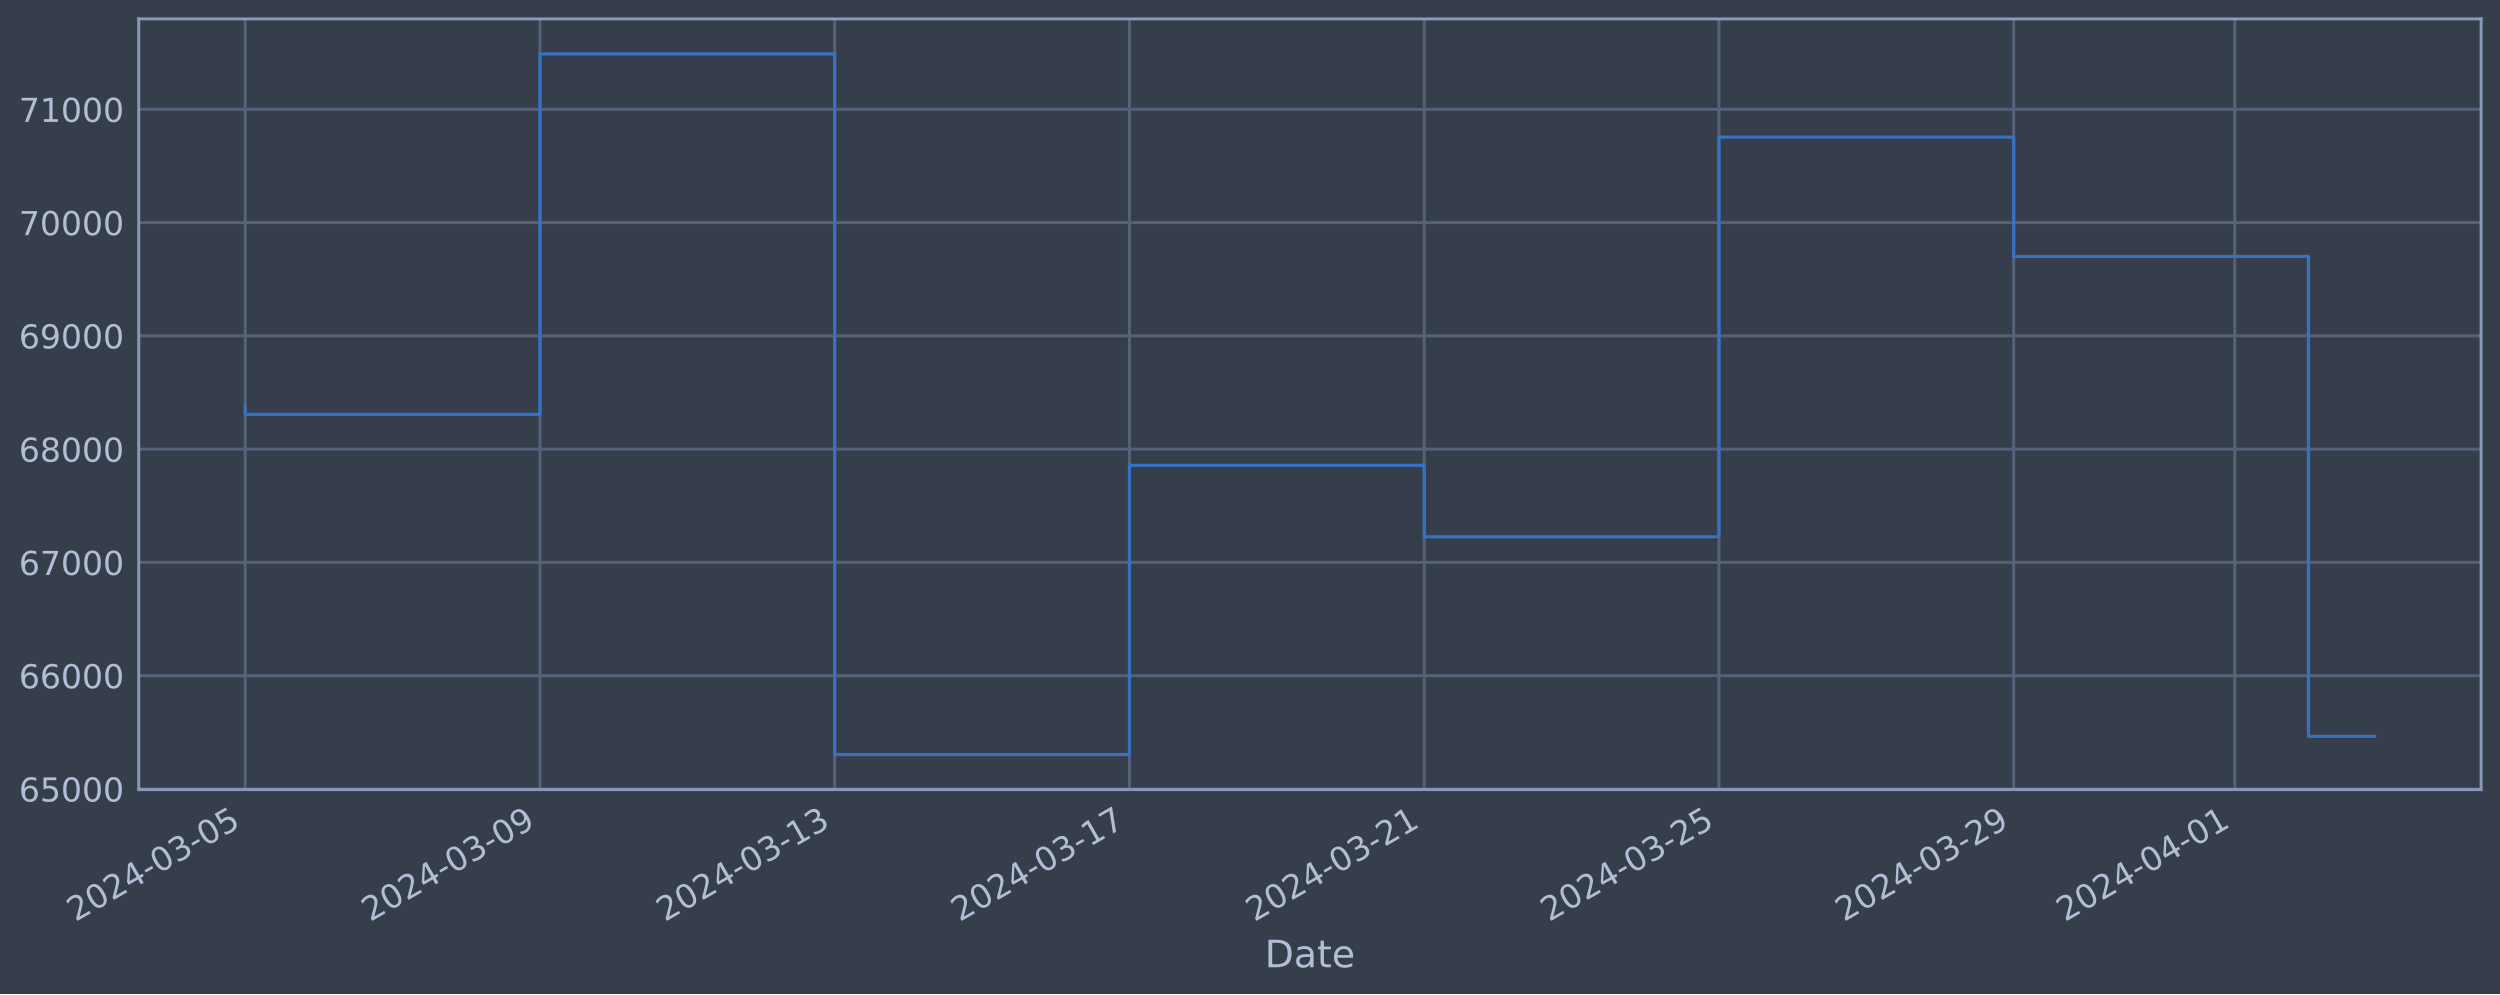
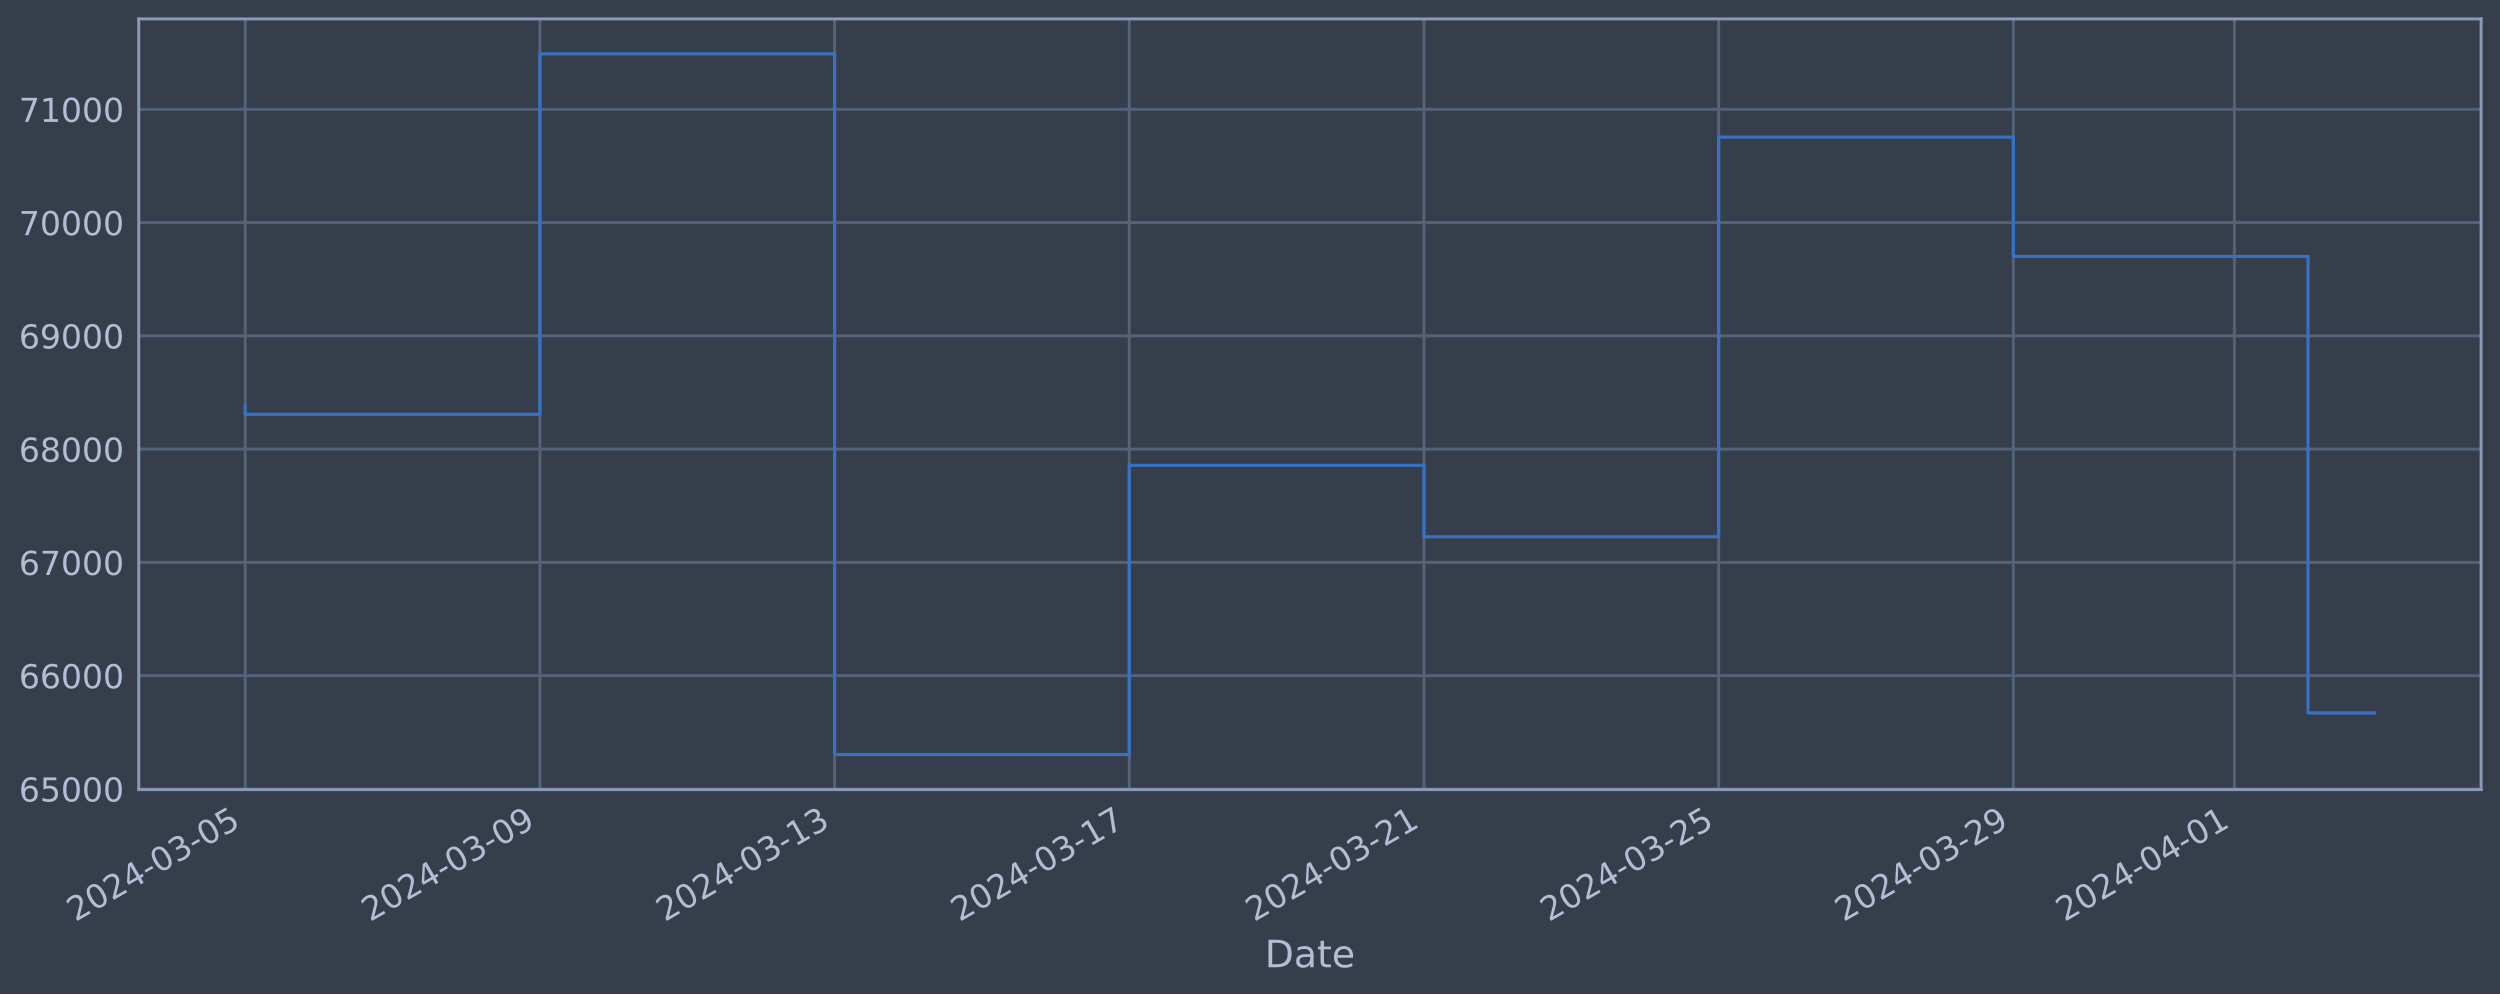
<svg xmlns="http://www.w3.org/2000/svg" xmlns:xlink="http://www.w3.org/1999/xlink" width="952.884pt" height="378.87pt" viewBox="0 0 952.884 378.87" version="1.1">
  <defs>
    <style type="text/css">*{stroke-linejoin: round; stroke-linecap: butt}</style>
  </defs>
  <g id="figure_1">
    <g id="patch_1">
      <path d="M 0 378.87  L 952.884 378.87  L 952.884 0  L 0 0  z " style="fill: #373e4b" />
    </g>
    <g id="axes_1">
      <g id="patch_2">
        <path d="M 52.884 300.96  L 945.684 300.96  L 945.684 7.2  L 52.884 7.2  z " style="fill: #373e4b" />
      </g>
      <g id="matplotlib.axis_1">
        <g id="xtick_1">
          <g id="line2d_1">
-             <path d="M 93.466 300.96  L 93.466 7.2  " clip-path="url(#p4dc596454a)" style="fill: none; stroke: #546379; stroke-width: 1.12; stroke-linecap: square" />
+             <path d="M 93.466 300.96  L 93.466 7.2  " clip-path="url(#p28cd8b9bfd)" style="fill: none; stroke: #546379; stroke-width: 1.12; stroke-linecap: square" />
          </g>
          <g id="line2d_2" />
          <g id="text_1">
            <g style="fill: #b1bed6" transform="translate(28.74006 351.4642) rotate(-30) scale(0.126 -0.126)">
              <defs>
                <path id="DejaVuSans-32" d="M 1228 531  L 3431 531  L 3431 0  L 469 0  L 469 531  Q 828 903 1448 1529  Q 2069 2156 2228 2338  Q 2531 2678 2651 2914  Q 2772 3150 2772 3378  Q 2772 3750 2511 3984  Q 2250 4219 1831 4219  Q 1534 4219 1204 4116  Q 875 4013 500 3803  L 500 4441  Q 881 4594 1212 4672  Q 1544 4750 1819 4750  Q 2544 4750 2975 4387  Q 3406 4025 3406 3419  Q 3406 3131 3298 2873  Q 3191 2616 2906 2266  Q 2828 2175 2409 1742  Q 1991 1309 1228 531  z " transform="scale(0.015625)" />
                <path id="DejaVuSans-30" d="M 2034 4250  Q 1547 4250 1301 3770  Q 1056 3291 1056 2328  Q 1056 1369 1301 889  Q 1547 409 2034 409  Q 2525 409 2770 889  Q 3016 1369 3016 2328  Q 3016 3291 2770 3770  Q 2525 4250 2034 4250  z M 2034 4750  Q 2819 4750 3233 4129  Q 3647 3509 3647 2328  Q 3647 1150 3233 529  Q 2819 -91 2034 -91  Q 1250 -91 836 529  Q 422 1150 422 2328  Q 422 3509 836 4129  Q 1250 4750 2034 4750  z " transform="scale(0.015625)" />
                <path id="DejaVuSans-34" d="M 2419 4116  L 825 1625  L 2419 1625  L 2419 4116  z M 2253 4666  L 3047 4666  L 3047 1625  L 3713 1625  L 3713 1100  L 3047 1100  L 3047 0  L 2419 0  L 2419 1100  L 313 1100  L 313 1709  L 2253 4666  z " transform="scale(0.015625)" />
                <path id="DejaVuSans-2d" d="M 313 2009  L 1997 2009  L 1997 1497  L 313 1497  L 313 2009  z " transform="scale(0.015625)" />
                <path id="DejaVuSans-33" d="M 2597 2516  Q 3050 2419 3304 2112  Q 3559 1806 3559 1356  Q 3559 666 3084 287  Q 2609 -91 1734 -91  Q 1441 -91 1130 -33  Q 819 25 488 141  L 488 750  Q 750 597 1062 519  Q 1375 441 1716 441  Q 2309 441 2620 675  Q 2931 909 2931 1356  Q 2931 1769 2642 2001  Q 2353 2234 1838 2234  L 1294 2234  L 1294 2753  L 1863 2753  Q 2328 2753 2575 2939  Q 2822 3125 2822 3475  Q 2822 3834 2567 4026  Q 2313 4219 1838 4219  Q 1578 4219 1281 4162  Q 984 4106 628 3988  L 628 4550  Q 988 4650 1302 4700  Q 1616 4750 1894 4750  Q 2613 4750 3031 4423  Q 3450 4097 3450 3541  Q 3450 3153 3228 2886  Q 3006 2619 2597 2516  z " transform="scale(0.015625)" />
                <path id="DejaVuSans-35" d="M 691 4666  L 3169 4666  L 3169 4134  L 1269 4134  L 1269 2991  Q 1406 3038 1543 3061  Q 1681 3084 1819 3084  Q 2600 3084 3056 2656  Q 3513 2228 3513 1497  Q 3513 744 3044 326  Q 2575 -91 1722 -91  Q 1428 -91 1123 -41  Q 819 9 494 109  L 494 744  Q 775 591 1075 516  Q 1375 441 1709 441  Q 2250 441 2565 725  Q 2881 1009 2881 1497  Q 2881 1984 2565 2268  Q 2250 2553 1709 2553  Q 1456 2553 1204 2497  Q 953 2441 691 2322  L 691 4666  z " transform="scale(0.015625)" />
              </defs>
              <use xlink:href="#DejaVuSans-32" />
              <use xlink:href="#DejaVuSans-30" x="63.623" />
              <use xlink:href="#DejaVuSans-32" x="127.246" />
              <use xlink:href="#DejaVuSans-34" x="190.869" />
              <use xlink:href="#DejaVuSans-2d" x="254.492" />
              <use xlink:href="#DejaVuSans-30" x="290.576" />
              <use xlink:href="#DejaVuSans-33" x="354.199" />
              <use xlink:href="#DejaVuSans-2d" x="417.822" />
              <use xlink:href="#DejaVuSans-30" x="453.906" />
              <use xlink:href="#DejaVuSans-35" x="517.529" />
            </g>
          </g>
        </g>
        <g id="xtick_2">
          <g id="line2d_3">
-             <path d="M 205.809 300.96  L 205.809 7.2  " clip-path="url(#p4dc596454a)" style="fill: none; stroke: #546379; stroke-width: 1.12; stroke-linecap: square" />
+             <path d="M 205.787 300.96  L 205.787 7.2  " clip-path="url(#p28cd8b9bfd)" style="fill: none; stroke: #546379; stroke-width: 1.12; stroke-linecap: square" />
          </g>
          <g id="line2d_4" />
          <g id="text_2">
-             <g style="fill: #b1bed6" transform="translate(141.083 351.4642) rotate(-30) scale(0.126 -0.126)">
+             <g style="fill: #b1bed6" transform="translate(141.0613 351.4642) rotate(-30) scale(0.126 -0.126)">
              <defs>
                <path id="DejaVuSans-39" d="M 703 97  L 703 672  Q 941 559 1184 500  Q 1428 441 1663 441  Q 2288 441 2617 861  Q 2947 1281 2994 2138  Q 2813 1869 2534 1725  Q 2256 1581 1919 1581  Q 1219 1581 811 2004  Q 403 2428 403 3163  Q 403 3881 828 4315  Q 1253 4750 1959 4750  Q 2769 4750 3195 4129  Q 3622 3509 3622 2328  Q 3622 1225 3098 567  Q 2575 -91 1691 -91  Q 1453 -91 1209 -44  Q 966 3 703 97  z M 1959 2075  Q 2384 2075 2632 2365  Q 2881 2656 2881 3163  Q 2881 3666 2632 3958  Q 2384 4250 1959 4250  Q 1534 4250 1286 3958  Q 1038 3666 1038 3163  Q 1038 2656 1286 2365  Q 1534 2075 1959 2075  z " transform="scale(0.015625)" />
              </defs>
              <use xlink:href="#DejaVuSans-32" />
              <use xlink:href="#DejaVuSans-30" x="63.623" />
              <use xlink:href="#DejaVuSans-32" x="127.246" />
              <use xlink:href="#DejaVuSans-34" x="190.869" />
              <use xlink:href="#DejaVuSans-2d" x="254.492" />
              <use xlink:href="#DejaVuSans-30" x="290.576" />
              <use xlink:href="#DejaVuSans-33" x="354.199" />
              <use xlink:href="#DejaVuSans-2d" x="417.822" />
              <use xlink:href="#DejaVuSans-30" x="453.906" />
              <use xlink:href="#DejaVuSans-39" x="517.529" />
            </g>
          </g>
        </g>
        <g id="xtick_3">
          <g id="line2d_5">
-             <path d="M 318.152 300.96  L 318.152 7.2  " clip-path="url(#p4dc596454a)" style="fill: none; stroke: #546379; stroke-width: 1.12; stroke-linecap: square" />
+             <path d="M 318.108 300.96  L 318.108 7.2  " clip-path="url(#p28cd8b9bfd)" style="fill: none; stroke: #546379; stroke-width: 1.12; stroke-linecap: square" />
          </g>
          <g id="line2d_6" />
          <g id="text_3">
-             <g style="fill: #b1bed6" transform="translate(253.426 351.4642) rotate(-30) scale(0.126 -0.126)">
+             <g style="fill: #b1bed6" transform="translate(253.3825 351.4642) rotate(-30) scale(0.126 -0.126)">
              <defs>
                <path id="DejaVuSans-31" d="M 794 531  L 1825 531  L 1825 4091  L 703 3866  L 703 4441  L 1819 4666  L 2450 4666  L 2450 531  L 3481 531  L 3481 0  L 794 0  L 794 531  z " transform="scale(0.015625)" />
              </defs>
              <use xlink:href="#DejaVuSans-32" />
              <use xlink:href="#DejaVuSans-30" x="63.623" />
              <use xlink:href="#DejaVuSans-32" x="127.246" />
              <use xlink:href="#DejaVuSans-34" x="190.869" />
              <use xlink:href="#DejaVuSans-2d" x="254.492" />
              <use xlink:href="#DejaVuSans-30" x="290.576" />
              <use xlink:href="#DejaVuSans-33" x="354.199" />
              <use xlink:href="#DejaVuSans-2d" x="417.822" />
              <use xlink:href="#DejaVuSans-31" x="453.906" />
              <use xlink:href="#DejaVuSans-33" x="517.529" />
            </g>
          </g>
        </g>
        <g id="xtick_4">
          <g id="line2d_7">
-             <path d="M 430.494 300.96  L 430.494 7.2  " clip-path="url(#p4dc596454a)" style="fill: none; stroke: #546379; stroke-width: 1.12; stroke-linecap: square" />
+             <path d="M 430.429 300.96  L 430.429 7.2  " clip-path="url(#p28cd8b9bfd)" style="fill: none; stroke: #546379; stroke-width: 1.12; stroke-linecap: square" />
          </g>
          <g id="line2d_8" />
          <g id="text_4">
-             <g style="fill: #b1bed6" transform="translate(365.769 351.4642) rotate(-30) scale(0.126 -0.126)">
+             <g style="fill: #b1bed6" transform="translate(365.7037 351.4642) rotate(-30) scale(0.126 -0.126)">
              <defs>
                <path id="DejaVuSans-37" d="M 525 4666  L 3525 4666  L 3525 4397  L 1831 0  L 1172 0  L 2766 4134  L 525 4134  L 525 4666  z " transform="scale(0.015625)" />
              </defs>
              <use xlink:href="#DejaVuSans-32" />
              <use xlink:href="#DejaVuSans-30" x="63.623" />
              <use xlink:href="#DejaVuSans-32" x="127.246" />
              <use xlink:href="#DejaVuSans-34" x="190.869" />
              <use xlink:href="#DejaVuSans-2d" x="254.492" />
              <use xlink:href="#DejaVuSans-30" x="290.576" />
              <use xlink:href="#DejaVuSans-33" x="354.199" />
              <use xlink:href="#DejaVuSans-2d" x="417.822" />
              <use xlink:href="#DejaVuSans-31" x="453.906" />
              <use xlink:href="#DejaVuSans-37" x="517.529" />
            </g>
          </g>
        </g>
        <g id="xtick_5">
          <g id="line2d_9">
-             <path d="M 542.837 300.96  L 542.837 7.2  " clip-path="url(#p4dc596454a)" style="fill: none; stroke: #546379; stroke-width: 1.12; stroke-linecap: square" />
+             <path d="M 542.75 300.96  L 542.75 7.2  " clip-path="url(#p28cd8b9bfd)" style="fill: none; stroke: #546379; stroke-width: 1.12; stroke-linecap: square" />
          </g>
          <g id="line2d_10" />
          <g id="text_5">
-             <g style="fill: #b1bed6" transform="translate(478.1119 351.4642) rotate(-30) scale(0.126 -0.126)">
+             <g style="fill: #b1bed6" transform="translate(478.0249 351.4642) rotate(-30) scale(0.126 -0.126)">
              <use xlink:href="#DejaVuSans-32" />
              <use xlink:href="#DejaVuSans-30" x="63.623" />
              <use xlink:href="#DejaVuSans-32" x="127.246" />
              <use xlink:href="#DejaVuSans-34" x="190.869" />
              <use xlink:href="#DejaVuSans-2d" x="254.492" />
              <use xlink:href="#DejaVuSans-30" x="290.576" />
              <use xlink:href="#DejaVuSans-33" x="354.199" />
              <use xlink:href="#DejaVuSans-2d" x="417.822" />
              <use xlink:href="#DejaVuSans-32" x="453.906" />
              <use xlink:href="#DejaVuSans-31" x="517.529" />
            </g>
          </g>
        </g>
        <g id="xtick_6">
          <g id="line2d_11">
-             <path d="M 655.18 300.96  L 655.18 7.2  " clip-path="url(#p4dc596454a)" style="fill: none; stroke: #546379; stroke-width: 1.12; stroke-linecap: square" />
+             <path d="M 655.072 300.96  L 655.072 7.2  " clip-path="url(#p28cd8b9bfd)" style="fill: none; stroke: #546379; stroke-width: 1.12; stroke-linecap: square" />
          </g>
          <g id="line2d_12" />
          <g id="text_6">
-             <g style="fill: #b1bed6" transform="translate(590.4549 351.4642) rotate(-30) scale(0.126 -0.126)">
+             <g style="fill: #b1bed6" transform="translate(590.3461 351.4642) rotate(-30) scale(0.126 -0.126)">
              <use xlink:href="#DejaVuSans-32" />
              <use xlink:href="#DejaVuSans-30" x="63.623" />
              <use xlink:href="#DejaVuSans-32" x="127.246" />
              <use xlink:href="#DejaVuSans-34" x="190.869" />
              <use xlink:href="#DejaVuSans-2d" x="254.492" />
              <use xlink:href="#DejaVuSans-30" x="290.576" />
              <use xlink:href="#DejaVuSans-33" x="354.199" />
              <use xlink:href="#DejaVuSans-2d" x="417.822" />
              <use xlink:href="#DejaVuSans-32" x="453.906" />
              <use xlink:href="#DejaVuSans-35" x="517.529" />
            </g>
          </g>
        </g>
        <g id="xtick_7">
          <g id="line2d_13">
-             <path d="M 767.523 300.96  L 767.523 7.2  " clip-path="url(#p4dc596454a)" style="fill: none; stroke: #546379; stroke-width: 1.12; stroke-linecap: square" />
+             <path d="M 767.393 300.96  L 767.393 7.2  " clip-path="url(#p28cd8b9bfd)" style="fill: none; stroke: #546379; stroke-width: 1.12; stroke-linecap: square" />
          </g>
          <g id="line2d_14" />
          <g id="text_7">
-             <g style="fill: #b1bed6" transform="translate(702.7979 351.4642) rotate(-30) scale(0.126 -0.126)">
+             <g style="fill: #b1bed6" transform="translate(702.6673 351.4642) rotate(-30) scale(0.126 -0.126)">
              <use xlink:href="#DejaVuSans-32" />
              <use xlink:href="#DejaVuSans-30" x="63.623" />
              <use xlink:href="#DejaVuSans-32" x="127.246" />
              <use xlink:href="#DejaVuSans-34" x="190.869" />
              <use xlink:href="#DejaVuSans-2d" x="254.492" />
              <use xlink:href="#DejaVuSans-30" x="290.576" />
              <use xlink:href="#DejaVuSans-33" x="354.199" />
              <use xlink:href="#DejaVuSans-2d" x="417.822" />
              <use xlink:href="#DejaVuSans-32" x="453.906" />
              <use xlink:href="#DejaVuSans-39" x="517.529" />
            </g>
          </g>
        </g>
        <g id="xtick_8">
          <g id="line2d_15">
-             <path d="M 851.781 300.96  L 851.781 7.2  " clip-path="url(#p4dc596454a)" style="fill: none; stroke: #546379; stroke-width: 1.12; stroke-linecap: square" />
+             <path d="M 851.634 300.96  L 851.634 7.2  " clip-path="url(#p28cd8b9bfd)" style="fill: none; stroke: #546379; stroke-width: 1.12; stroke-linecap: square" />
          </g>
          <g id="line2d_16" />
          <g id="text_8">
-             <g style="fill: #b1bed6" transform="translate(787.0551 351.4642) rotate(-30) scale(0.126 -0.126)">
+             <g style="fill: #b1bed6" transform="translate(786.9082 351.4642) rotate(-30) scale(0.126 -0.126)">
              <use xlink:href="#DejaVuSans-32" />
              <use xlink:href="#DejaVuSans-30" x="63.623" />
              <use xlink:href="#DejaVuSans-32" x="127.246" />
              <use xlink:href="#DejaVuSans-34" x="190.869" />
              <use xlink:href="#DejaVuSans-2d" x="254.492" />
              <use xlink:href="#DejaVuSans-30" x="290.576" />
              <use xlink:href="#DejaVuSans-34" x="354.199" />
              <use xlink:href="#DejaVuSans-2d" x="417.822" />
              <use xlink:href="#DejaVuSans-30" x="453.906" />
              <use xlink:href="#DejaVuSans-31" x="517.529" />
            </g>
          </g>
        </g>
        <g id="text_9">
          <g style="fill: #b1bed6" transform="translate(482.0746 368.6753) scale(0.144 -0.144)">
            <defs>
              <path id="DejaVuSans-44" d="M 1259 4147  L 1259 519  L 2022 519  Q 2988 519 3436 956  Q 3884 1394 3884 2338  Q 3884 3275 3436 3711  Q 2988 4147 2022 4147  L 1259 4147  z M 628 4666  L 1925 4666  Q 3281 4666 3915 4102  Q 4550 3538 4550 2338  Q 4550 1131 3912 565  Q 3275 0 1925 0  L 628 0  L 628 4666  z " transform="scale(0.015625)" />
              <path id="DejaVuSans-61" d="M 2194 1759  Q 1497 1759 1228 1600  Q 959 1441 959 1056  Q 959 750 1161 570  Q 1363 391 1709 391  Q 2188 391 2477 730  Q 2766 1069 2766 1631  L 2766 1759  L 2194 1759  z M 3341 1997  L 3341 0  L 2766 0  L 2766 531  Q 2569 213 2275 61  Q 1981 -91 1556 -91  Q 1019 -91 701 211  Q 384 513 384 1019  Q 384 1609 779 1909  Q 1175 2209 1959 2209  L 2766 2209  L 2766 2266  Q 2766 2663 2505 2880  Q 2244 3097 1772 3097  Q 1472 3097 1187 3025  Q 903 2953 641 2809  L 641 3341  Q 956 3463 1253 3523  Q 1550 3584 1831 3584  Q 2591 3584 2966 3190  Q 3341 2797 3341 1997  z " transform="scale(0.015625)" />
              <path id="DejaVuSans-74" d="M 1172 4494  L 1172 3500  L 2356 3500  L 2356 3053  L 1172 3053  L 1172 1153  Q 1172 725 1289 603  Q 1406 481 1766 481  L 2356 481  L 2356 0  L 1766 0  Q 1100 0 847 248  Q 594 497 594 1153  L 594 3053  L 172 3053  L 172 3500  L 594 3500  L 594 4494  L 1172 4494  z " transform="scale(0.015625)" />
              <path id="DejaVuSans-65" d="M 3597 1894  L 3597 1613  L 953 1613  Q 991 1019 1311 708  Q 1631 397 2203 397  Q 2534 397 2845 478  Q 3156 559 3463 722  L 3463 178  Q 3153 47 2828 -22  Q 2503 -91 2169 -91  Q 1331 -91 842 396  Q 353 884 353 1716  Q 353 2575 817 3079  Q 1281 3584 2069 3584  Q 2775 3584 3186 3129  Q 3597 2675 3597 1894  z M 3022 2063  Q 3016 2534 2758 2815  Q 2500 3097 2075 3097  Q 1594 3097 1305 2825  Q 1016 2553 972 2059  L 3022 2063  z " transform="scale(0.015625)" />
            </defs>
            <use xlink:href="#DejaVuSans-44" />
            <use xlink:href="#DejaVuSans-61" x="77.002" />
            <use xlink:href="#DejaVuSans-74" x="138.281" />
            <use xlink:href="#DejaVuSans-65" x="177.49" />
          </g>
        </g>
      </g>
      <g id="matplotlib.axis_2">
        <g id="ytick_1">
          <g id="line2d_17">
-             <path d="M 52.884 300.718  L 945.684 300.718  " clip-path="url(#p4dc596454a)" style="fill: none; stroke: #546379; stroke-width: 1.12; stroke-linecap: square" />
+             <path d="M 52.884 300.718  L 945.684 300.718  " clip-path="url(#p28cd8b9bfd)" style="fill: none; stroke: #546379; stroke-width: 1.12; stroke-linecap: square" />
          </g>
          <g id="line2d_18" />
          <g id="text_10">
            <g style="fill: #b1bed6" transform="translate(7.2 305.5049) scale(0.126 -0.126)">
              <defs>
                <path id="DejaVuSans-36" d="M 2113 2584  Q 1688 2584 1439 2293  Q 1191 2003 1191 1497  Q 1191 994 1439 701  Q 1688 409 2113 409  Q 2538 409 2786 701  Q 3034 994 3034 1497  Q 3034 2003 2786 2293  Q 2538 2584 2113 2584  z M 3366 4563  L 3366 3988  Q 3128 4100 2886 4159  Q 2644 4219 2406 4219  Q 1781 4219 1451 3797  Q 1122 3375 1075 2522  Q 1259 2794 1537 2939  Q 1816 3084 2150 3084  Q 2853 3084 3261 2657  Q 3669 2231 3669 1497  Q 3669 778 3244 343  Q 2819 -91 2113 -91  Q 1303 -91 875 529  Q 447 1150 447 2328  Q 447 3434 972 4092  Q 1497 4750 2381 4750  Q 2619 4750 2861 4703  Q 3103 4656 3366 4563  z " transform="scale(0.015625)" />
              </defs>
              <use xlink:href="#DejaVuSans-36" />
              <use xlink:href="#DejaVuSans-35" x="63.623" />
              <use xlink:href="#DejaVuSans-30" x="127.246" />
              <use xlink:href="#DejaVuSans-30" x="190.869" />
              <use xlink:href="#DejaVuSans-30" x="254.492" />
            </g>
          </g>
        </g>
        <g id="ytick_2">
          <g id="line2d_19">
-             <path d="M 52.884 257.544  L 945.684 257.544  " clip-path="url(#p4dc596454a)" style="fill: none; stroke: #546379; stroke-width: 1.12; stroke-linecap: square" />
+             <path d="M 52.884 257.544  L 945.684 257.544  " clip-path="url(#p28cd8b9bfd)" style="fill: none; stroke: #546379; stroke-width: 1.12; stroke-linecap: square" />
          </g>
          <g id="line2d_20" />
          <g id="text_11">
            <g style="fill: #b1bed6" transform="translate(7.2 262.331) scale(0.126 -0.126)">
              <use xlink:href="#DejaVuSans-36" />
              <use xlink:href="#DejaVuSans-36" x="63.623" />
              <use xlink:href="#DejaVuSans-30" x="127.246" />
              <use xlink:href="#DejaVuSans-30" x="190.869" />
              <use xlink:href="#DejaVuSans-30" x="254.492" />
            </g>
          </g>
        </g>
        <g id="ytick_3">
          <g id="line2d_21">
-             <path d="M 52.884 214.37  L 945.684 214.37  " clip-path="url(#p4dc596454a)" style="fill: none; stroke: #546379; stroke-width: 1.12; stroke-linecap: square" />
+             <path d="M 52.884 214.37  L 945.684 214.37  " clip-path="url(#p28cd8b9bfd)" style="fill: none; stroke: #546379; stroke-width: 1.12; stroke-linecap: square" />
          </g>
          <g id="line2d_22" />
          <g id="text_12">
            <g style="fill: #b1bed6" transform="translate(7.2 219.157) scale(0.126 -0.126)">
              <use xlink:href="#DejaVuSans-36" />
              <use xlink:href="#DejaVuSans-37" x="63.623" />
              <use xlink:href="#DejaVuSans-30" x="127.246" />
              <use xlink:href="#DejaVuSans-30" x="190.869" />
              <use xlink:href="#DejaVuSans-30" x="254.492" />
            </g>
          </g>
        </g>
        <g id="ytick_4">
          <g id="line2d_23">
-             <path d="M 52.884 171.196  L 945.684 171.196  " clip-path="url(#p4dc596454a)" style="fill: none; stroke: #546379; stroke-width: 1.12; stroke-linecap: square" />
+             <path d="M 52.884 171.196  L 945.684 171.196  " clip-path="url(#p28cd8b9bfd)" style="fill: none; stroke: #546379; stroke-width: 1.12; stroke-linecap: square" />
          </g>
          <g id="line2d_24" />
          <g id="text_13">
            <g style="fill: #b1bed6" transform="translate(7.2 175.9831) scale(0.126 -0.126)">
              <defs>
                <path id="DejaVuSans-38" d="M 2034 2216  Q 1584 2216 1326 1975  Q 1069 1734 1069 1313  Q 1069 891 1326 650  Q 1584 409 2034 409  Q 2484 409 2743 651  Q 3003 894 3003 1313  Q 3003 1734 2745 1975  Q 2488 2216 2034 2216  z M 1403 2484  Q 997 2584 770 2862  Q 544 3141 544 3541  Q 544 4100 942 4425  Q 1341 4750 2034 4750  Q 2731 4750 3128 4425  Q 3525 4100 3525 3541  Q 3525 3141 3298 2862  Q 3072 2584 2669 2484  Q 3125 2378 3379 2068  Q 3634 1759 3634 1313  Q 3634 634 3220 271  Q 2806 -91 2034 -91  Q 1263 -91 848 271  Q 434 634 434 1313  Q 434 1759 690 2068  Q 947 2378 1403 2484  z M 1172 3481  Q 1172 3119 1398 2916  Q 1625 2713 2034 2713  Q 2441 2713 2670 2916  Q 2900 3119 2900 3481  Q 2900 3844 2670 4047  Q 2441 4250 2034 4250  Q 1625 4250 1398 4047  Q 1172 3844 1172 3481  z " transform="scale(0.015625)" />
              </defs>
              <use xlink:href="#DejaVuSans-36" />
              <use xlink:href="#DejaVuSans-38" x="63.623" />
              <use xlink:href="#DejaVuSans-30" x="127.246" />
              <use xlink:href="#DejaVuSans-30" x="190.869" />
              <use xlink:href="#DejaVuSans-30" x="254.492" />
            </g>
          </g>
        </g>
        <g id="ytick_5">
          <g id="line2d_25">
-             <path d="M 52.884 128.022  L 945.684 128.022  " clip-path="url(#p4dc596454a)" style="fill: none; stroke: #546379; stroke-width: 1.12; stroke-linecap: square" />
+             <path d="M 52.884 128.022  L 945.684 128.022  " clip-path="url(#p28cd8b9bfd)" style="fill: none; stroke: #546379; stroke-width: 1.12; stroke-linecap: square" />
          </g>
          <g id="line2d_26" />
          <g id="text_14">
            <g style="fill: #b1bed6" transform="translate(7.2 132.8092) scale(0.126 -0.126)">
              <use xlink:href="#DejaVuSans-36" />
              <use xlink:href="#DejaVuSans-39" x="63.623" />
              <use xlink:href="#DejaVuSans-30" x="127.246" />
              <use xlink:href="#DejaVuSans-30" x="190.869" />
              <use xlink:href="#DejaVuSans-30" x="254.492" />
            </g>
          </g>
        </g>
        <g id="ytick_6">
          <g id="line2d_27">
-             <path d="M 52.884 84.848  L 945.684 84.848  " clip-path="url(#p4dc596454a)" style="fill: none; stroke: #546379; stroke-width: 1.12; stroke-linecap: square" />
+             <path d="M 52.884 84.848  L 945.684 84.848  " clip-path="url(#p28cd8b9bfd)" style="fill: none; stroke: #546379; stroke-width: 1.12; stroke-linecap: square" />
          </g>
          <g id="line2d_28" />
          <g id="text_15">
            <g style="fill: #b1bed6" transform="translate(7.2 89.63523) scale(0.126 -0.126)">
              <use xlink:href="#DejaVuSans-37" />
              <use xlink:href="#DejaVuSans-30" x="63.623" />
              <use xlink:href="#DejaVuSans-30" x="127.246" />
              <use xlink:href="#DejaVuSans-30" x="190.869" />
              <use xlink:href="#DejaVuSans-30" x="254.492" />
            </g>
          </g>
        </g>
        <g id="ytick_7">
          <g id="line2d_29">
-             <path d="M 52.884 41.674  L 945.684 41.674  " clip-path="url(#p4dc596454a)" style="fill: none; stroke: #546379; stroke-width: 1.12; stroke-linecap: square" />
+             <path d="M 52.884 41.674  L 945.684 41.674  " clip-path="url(#p28cd8b9bfd)" style="fill: none; stroke: #546379; stroke-width: 1.12; stroke-linecap: square" />
          </g>
          <g id="line2d_30" />
          <g id="text_16">
            <g style="fill: #b1bed6" transform="translate(7.2 46.4613) scale(0.126 -0.126)">
              <use xlink:href="#DejaVuSans-37" />
              <use xlink:href="#DejaVuSans-31" x="63.623" />
              <use xlink:href="#DejaVuSans-30" x="127.246" />
              <use xlink:href="#DejaVuSans-30" x="190.869" />
              <use xlink:href="#DejaVuSans-30" x="254.492" />
            </g>
          </g>
        </g>
      </g>
      <g id="line2d_31">
-         <path d="M 93.466 154.891  L 93.466 157.946  L 205.809 157.946  L 205.809 20.553  L 318.152 20.553  L 318.152 287.607  L 430.494 287.607  L 430.494 177.362  L 542.837 177.362  L 542.837 204.598  L 655.18 204.598  L 655.18 52.265  L 767.523 52.265  L 767.523 97.744  L 879.866 97.744  L 879.866 280.663  L 905.102 280.663  " clip-path="url(#p4dc596454a)" style="fill: none; stroke: #3572c6; stroke-width: 1.2; stroke-linecap: square" />
+         <path d="M 93.466 154.891  L 93.466 157.946  L 205.787 157.946  L 205.787 20.553  L 318.108 20.553  L 318.108 287.607  L 430.429 287.607  L 430.429 177.362  L 542.75 177.362  L 542.75 204.598  L 655.072 204.598  L 655.072 52.265  L 767.393 52.265  L 767.393 97.744  L 879.714 97.744  L 879.714 271.734  L 905.102 271.734  " clip-path="url(#p28cd8b9bfd)" style="fill: none; stroke: #3572c6; stroke-width: 1.2; stroke-linecap: square" />
      </g>
      <g id="patch_3">
        <path d="M 52.884 300.96  L 52.884 7.2  " style="fill: none; stroke: #899ab8; stroke-width: 1.12; stroke-linejoin: miter; stroke-linecap: square" />
      </g>
      <g id="patch_4">
        <path d="M 945.684 300.96  L 945.684 7.2  " style="fill: none; stroke: #899ab8; stroke-width: 1.12; stroke-linejoin: miter; stroke-linecap: square" />
      </g>
      <g id="patch_5">
        <path d="M 52.884 300.96  L 945.684 300.96  " style="fill: none; stroke: #899ab8; stroke-width: 1.12; stroke-linejoin: miter; stroke-linecap: square" />
      </g>
      <g id="patch_6">
        <path d="M 52.884 7.2  L 945.684 7.2  " style="fill: none; stroke: #899ab8; stroke-width: 1.12; stroke-linejoin: miter; stroke-linecap: square" />
      </g>
    </g>
  </g>
  <defs>
-     <clipPath id="p4dc596454a">
+     <clipPath id="p28cd8b9bfd">
      <rect x="52.884" y="7.2" width="892.8" height="293.76" />
    </clipPath>
  </defs>
</svg>
